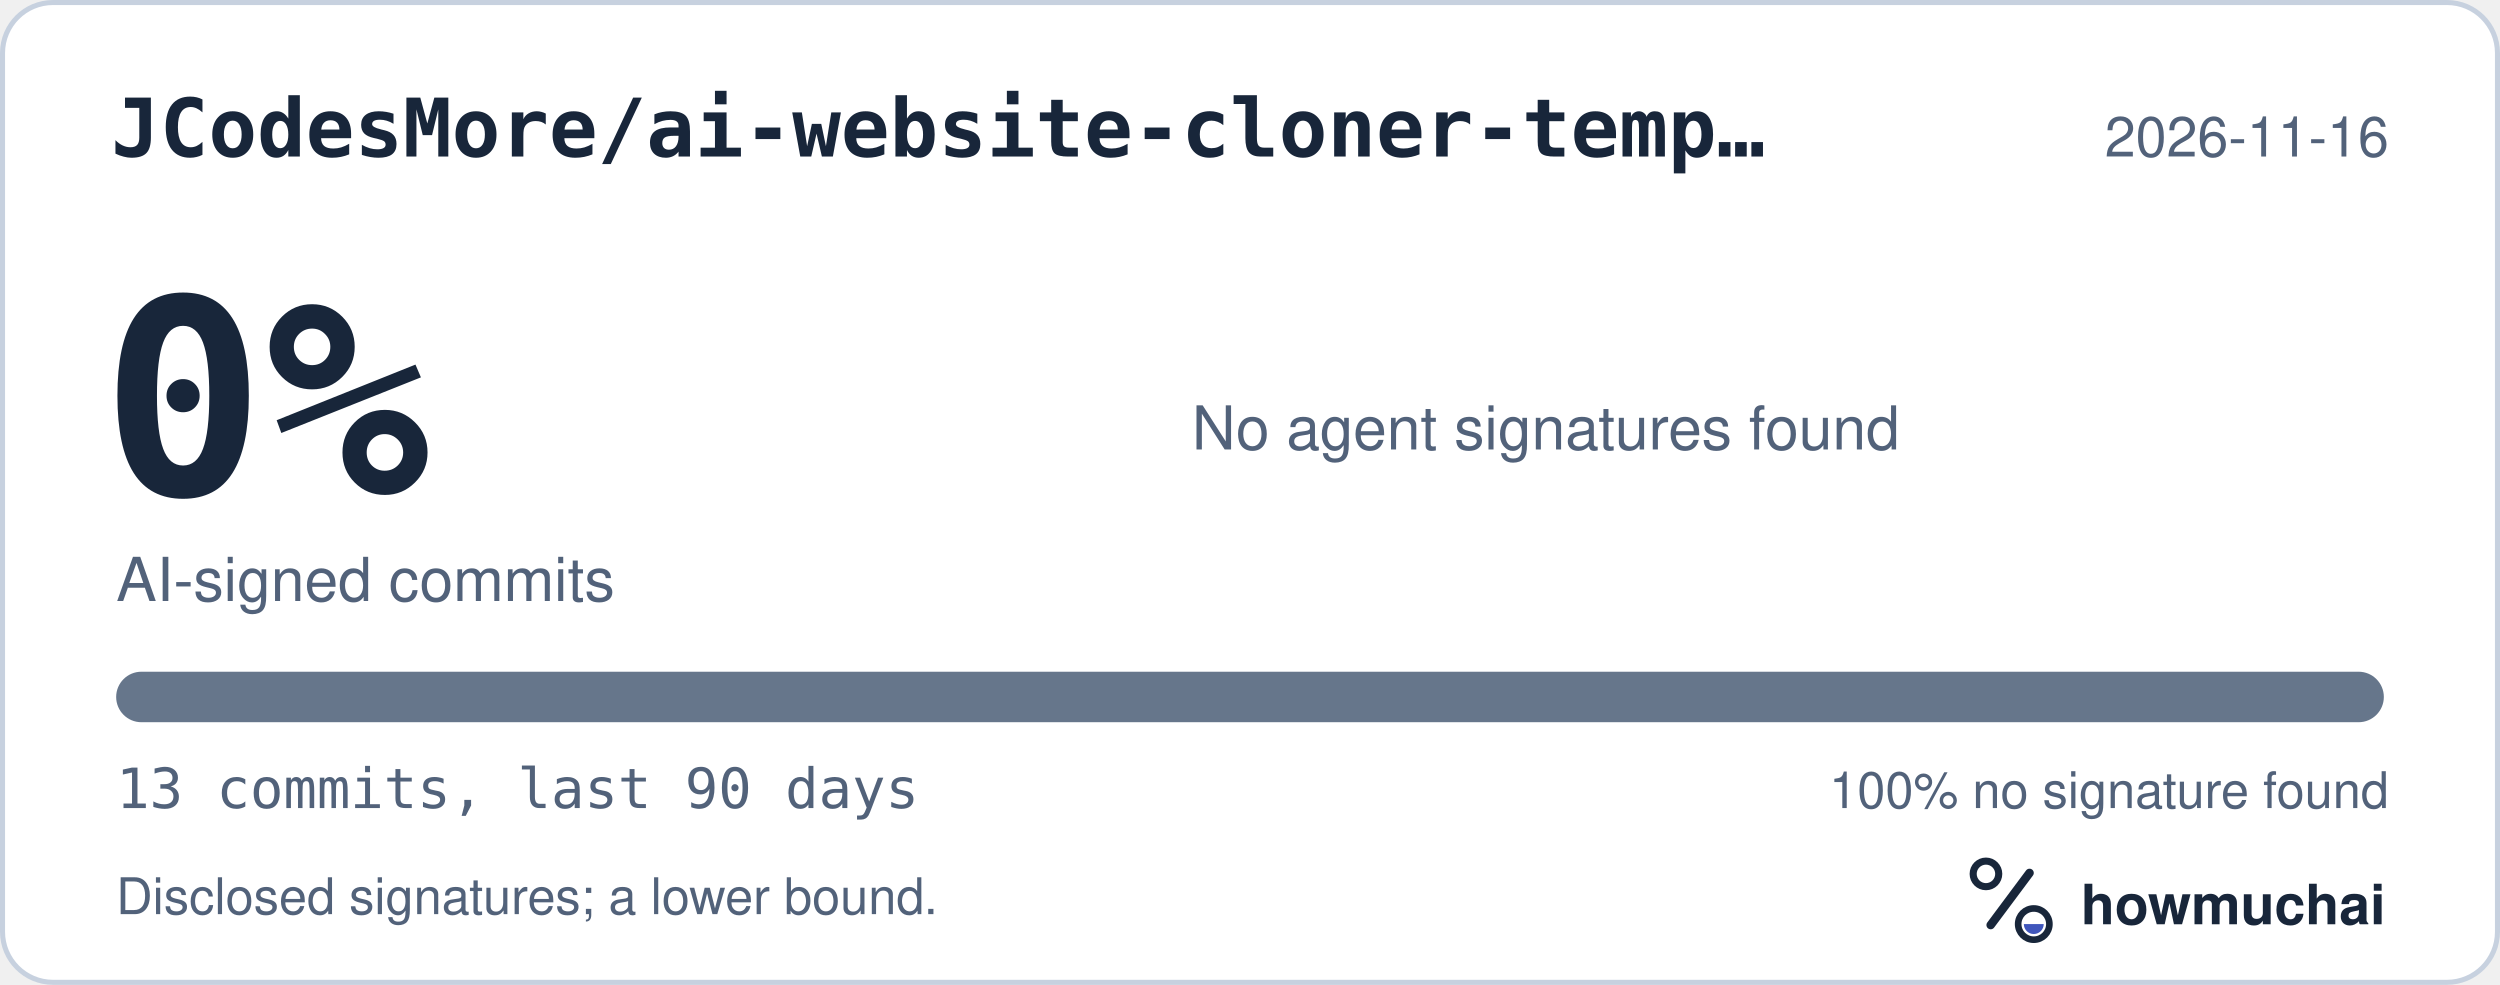
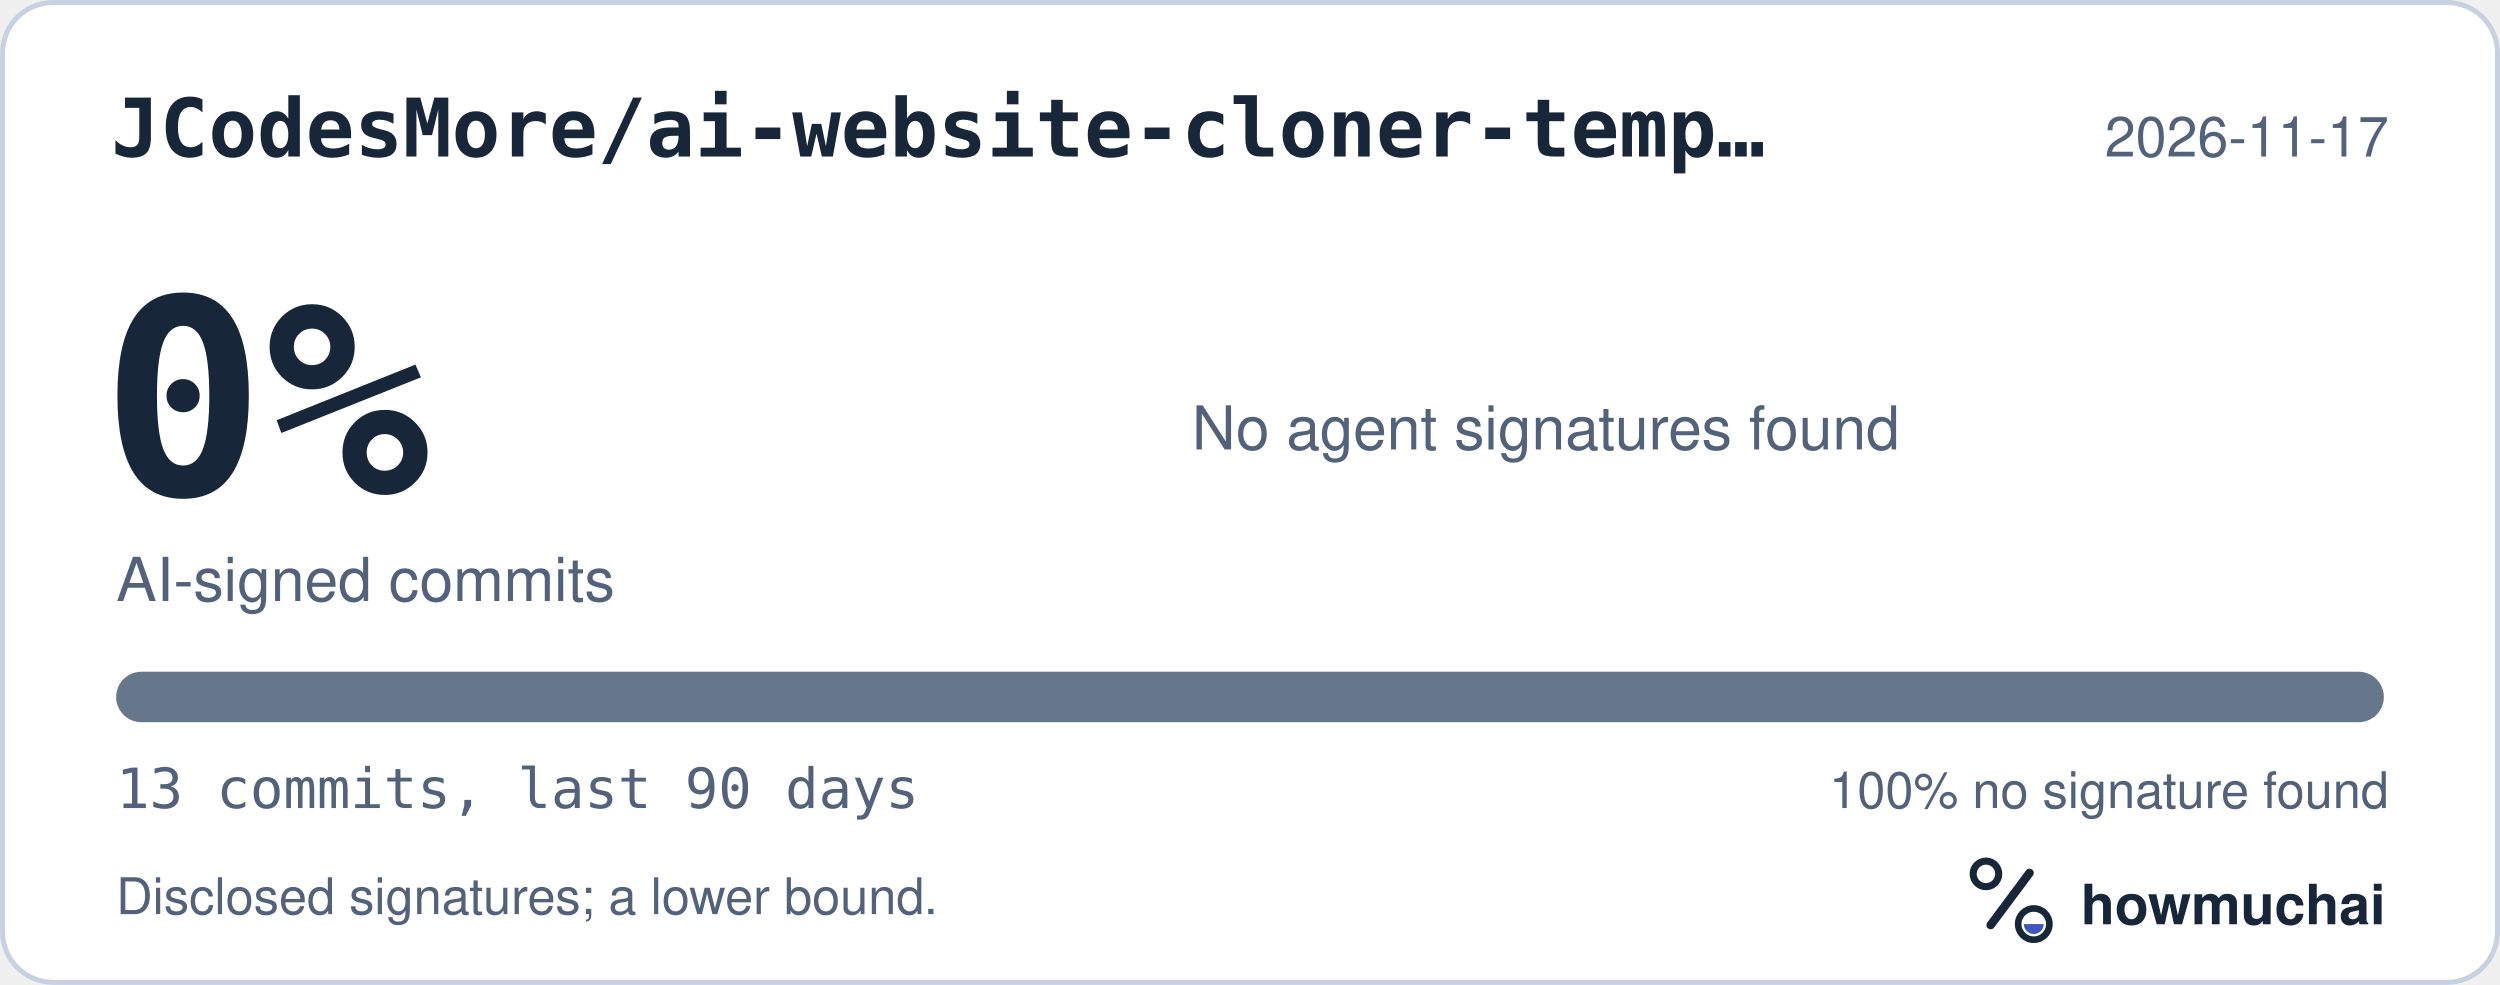
<svg xmlns="http://www.w3.org/2000/svg" width="495" height="195" viewBox="0 0 495 195" role="img" aria-labelledby="hm-t hm-d">
  <rect x="0.5" y="0.5" width="494" height="194" rx="10" fill="#FFFFFF" stroke="#C7D1DF" />
  <text x="22" y="31" fill="#18263A" font-family="ui-monospace, SF Mono, Menlo, Consolas, IBM Plex Mono, monospace" font-size="16" font-weight="600">JCodesMore/ai-website-cloner-temp…</text>
-   <text x="473" y="31" fill="#52627A" font-family="-apple-system, BlinkMacSystemFont, Segoe UI, Helvetica, Arial, Fira Sans, sans-serif" font-size="11" text-anchor="end">2026-11-16</text>
+   <text x="473" y="31" fill="#52627A" font-family="-apple-system, BlinkMacSystemFont, Segoe UI, Helvetica, Arial, Fira Sans, sans-serif" font-size="11" text-anchor="end">2026-11-17</text>
  <text x="20" y="98" fill="#18263A" font-family="ui-monospace, SF Mono, Menlo, Consolas, IBM Plex Mono, monospace" font-size="54" font-weight="700">0%</text>
  <text x="23" y="119" fill="#52627A" font-family="-apple-system, BlinkMacSystemFont, Segoe UI, Helvetica, Arial, Fira Sans, sans-serif" font-size="12">AI-signed commits</text>
  <text x="236" y="89" fill="#52627A" font-family="-apple-system, BlinkMacSystemFont, Segoe UI, Helvetica, Arial, Fira Sans, sans-serif" font-size="12">No agent signatures found</text>
  <defs>
    <clipPath id="hm-bar">
      <rect x="23" y="133" width="449" height="10" rx="5" />
    </clipPath>
  </defs>
  <rect x="23" y="133" width="449" height="10" rx="5" fill="#66768B" />
  <g clip-path="url(#hm-bar)" />
  <text x="23" y="160" fill="#52627A" font-family="ui-monospace, SF Mono, Menlo, Consolas, IBM Plex Mono, monospace" font-size="11">13 commits, last 90 days</text>
  <text x="473" y="160" fill="#52627A" font-family="-apple-system, BlinkMacSystemFont, Segoe UI, Helvetica, Arial, Fira Sans, sans-serif" font-size="10" text-anchor="end">100% no signature found</text>
  <text x="23" y="181" fill="#52627A" font-family="-apple-system, BlinkMacSystemFont, Segoe UI, Helvetica, Arial, Fira Sans, sans-serif" font-size="10">Disclosed signatures; a lower bound.</text>
  <g transform="translate(386 166) scale(0.046875)">
    <circle cx="154" cy="150" r="54" fill="none" stroke="#18263A" stroke-width="30" />
    <path d="M174 366 338 146" fill="none" stroke="#18263A" stroke-width="36" stroke-linecap="round" />
    <circle cx="356" cy="362" r="66" fill="none" stroke="#18263A" stroke-width="28" />
    <path d="M314 362a42 42 0 0 0 84 0Z" fill="#4056BC" />
  </g>
  <text x="412" y="183" fill="#18263A" font-family="-apple-system, BlinkMacSystemFont, Segoe UI, Helvetica, Arial, Fira Sans, sans-serif" font-size="11" font-weight="650">howmuchai</text>
</svg>
